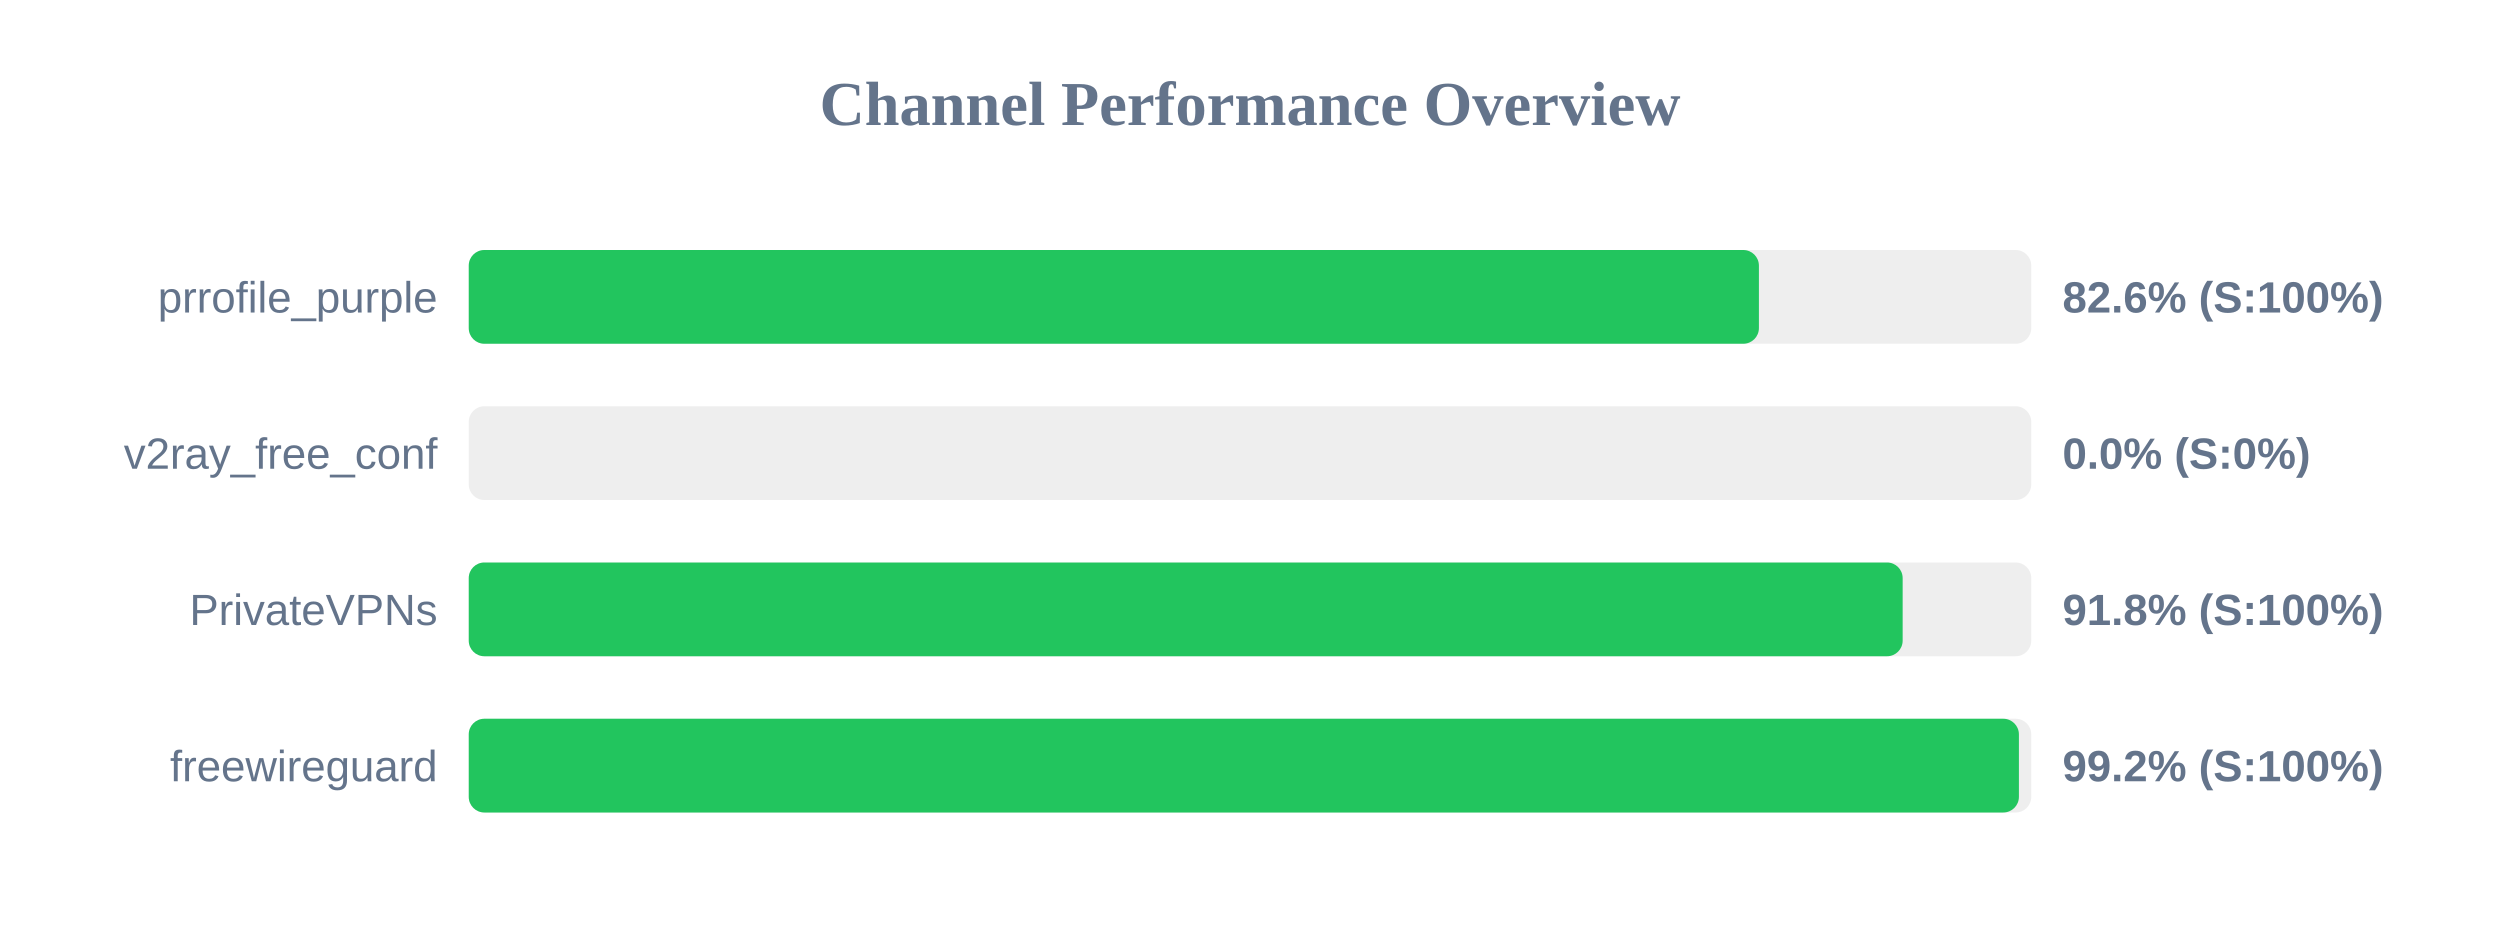
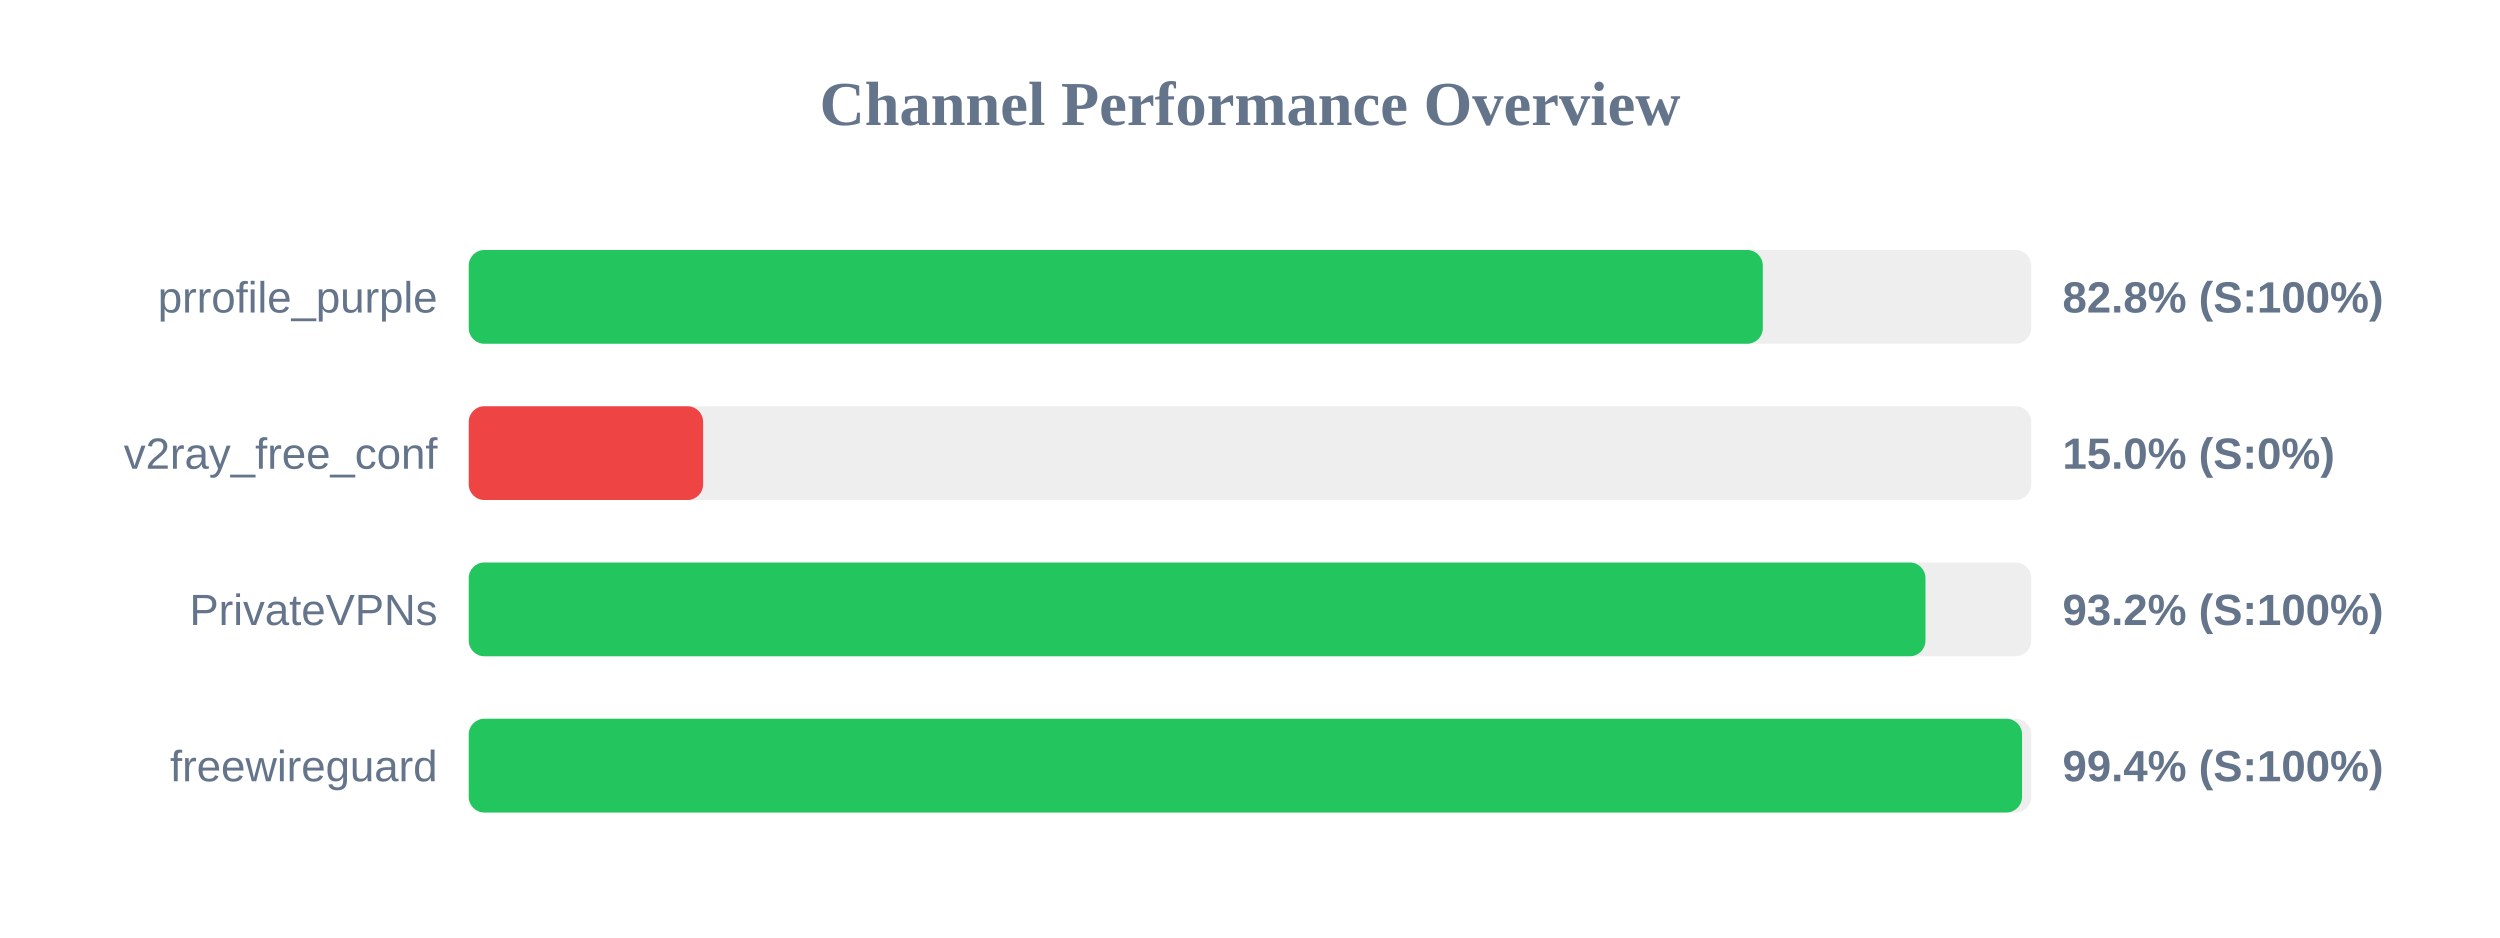
<svg xmlns="http://www.w3.org/2000/svg" width="800" height="300" version="1.1">
  <style>
        .row { font: 14px Arial; fill: #64748b; }
        .score { font: bold 14px Arial; fill: #64748b; }
    </style>
  <text x="400" y="40" text-anchor="middle" font-size="20px" font-weight="bold" fill="#64748b">Channel Performance Overview</text>
  <rect x="150" y="80" width="500" height="30" fill="#eee" rx="5" />
-   <rect x="150" y="80" width="412.85" height="30" fill="#22c55e" rx="5" />
+   <rect x="150" y="80" width="414.1" height="30" fill="#22c55e" rx="5" />
  <text x="140" y="100" text-anchor="end" class="row">prrofile_purple</text>
-   <text x="660" y="100" text-anchor="start" class="score">82.6% (S:100%)</text>
+   <text x="660" y="100" text-anchor="start" class="score">82.8% (S:100%)</text>
  <rect x="150" y="130" width="500" height="30" fill="#eee" rx="5" />
-   <rect x="150" y="130" width="0.0" height="30" fill="#ef4444" rx="5" />
+   <rect x="150" y="130" width="75.0" height="30" fill="#ef4444" rx="5" />
  <text x="140" y="150" text-anchor="end" class="row">v2ray_free_conf</text>
-   <text x="660" y="150" text-anchor="start" class="score">0.0% (S:0%)</text>
+   <text x="660" y="150" text-anchor="start" class="score">15.0% (S:0%)</text>
  <rect x="150" y="180" width="500" height="30" fill="#eee" rx="5" />
-   <rect x="150" y="180" width="458.85" height="30" fill="#22c55e" rx="5" />
+   <rect x="150" y="180" width="466.15" height="30" fill="#22c55e" rx="5" />
  <text x="140" y="200" text-anchor="end" class="row">PrivateVPNs</text>
-   <text x="660" y="200" text-anchor="start" class="score">91.8% (S:100%)</text>
+   <text x="660" y="200" text-anchor="start" class="score">93.2% (S:100%)</text>
  <rect x="150" y="230" width="500" height="30" fill="#eee" rx="5" />
-   <rect x="150" y="230" width="496.05" height="30" fill="#22c55e" rx="5" />
+   <rect x="150" y="230" width="497.05" height="30" fill="#22c55e" rx="5" />
  <text x="140" y="250" text-anchor="end" class="row">freewireguard</text>
-   <text x="660" y="250" text-anchor="start" class="score">99.2% (S:100%)</text>
+   <text x="660" y="250" text-anchor="start" class="score">99.4% (S:100%)</text>
</svg>
